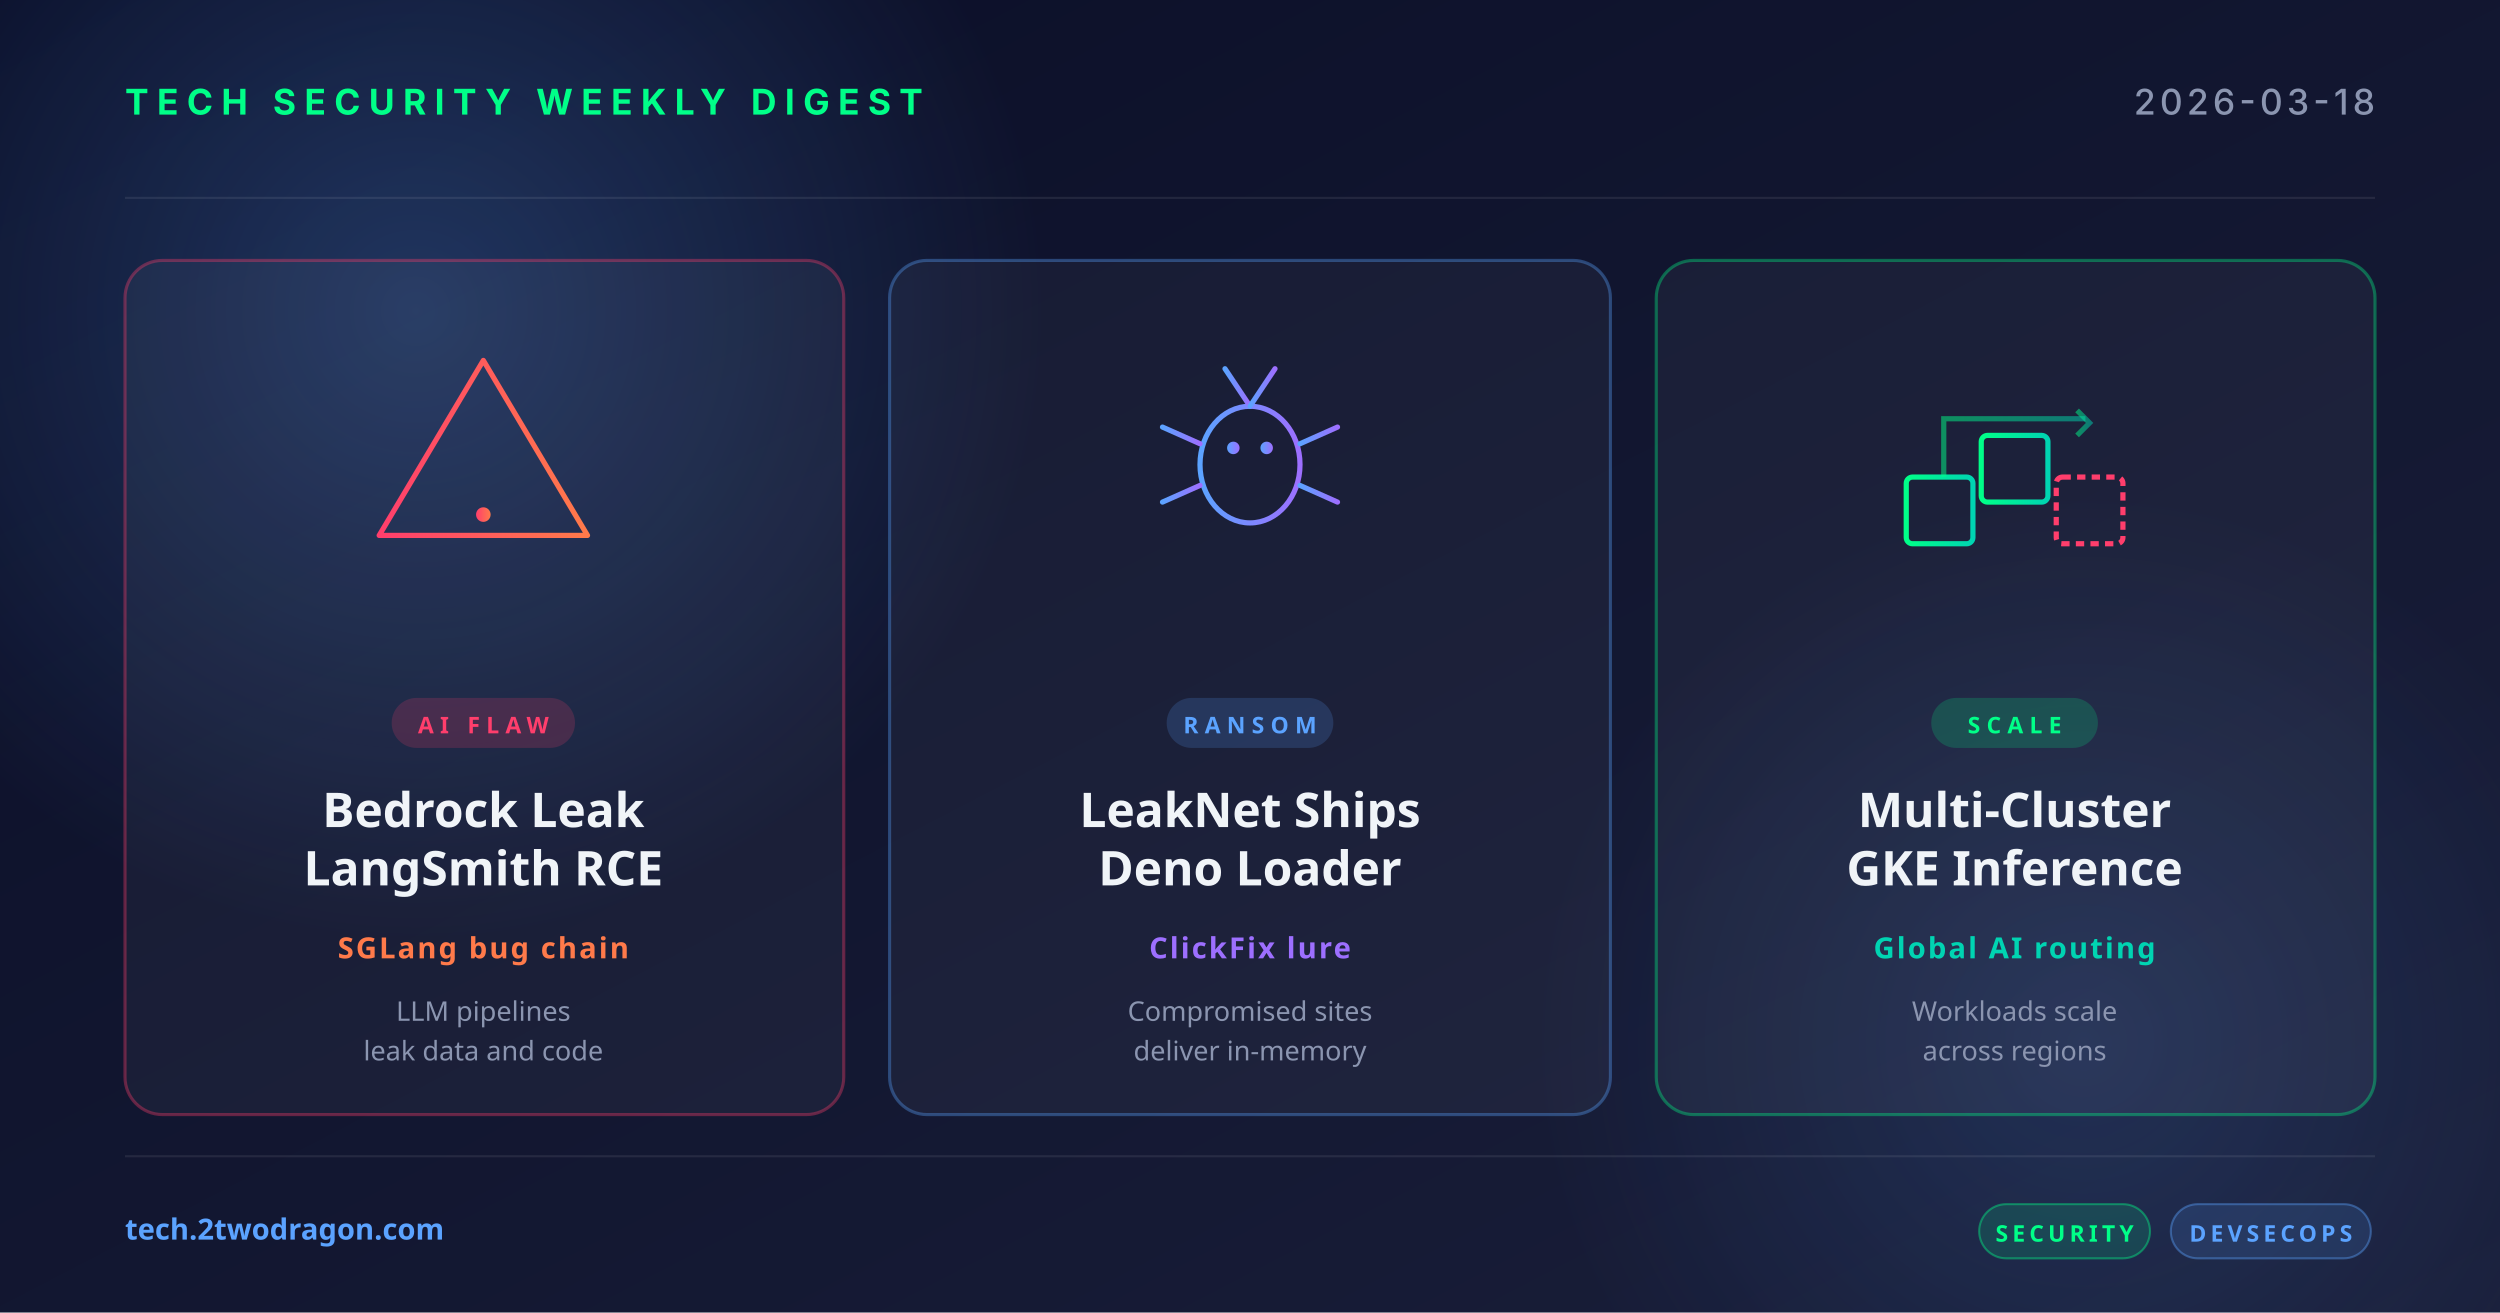
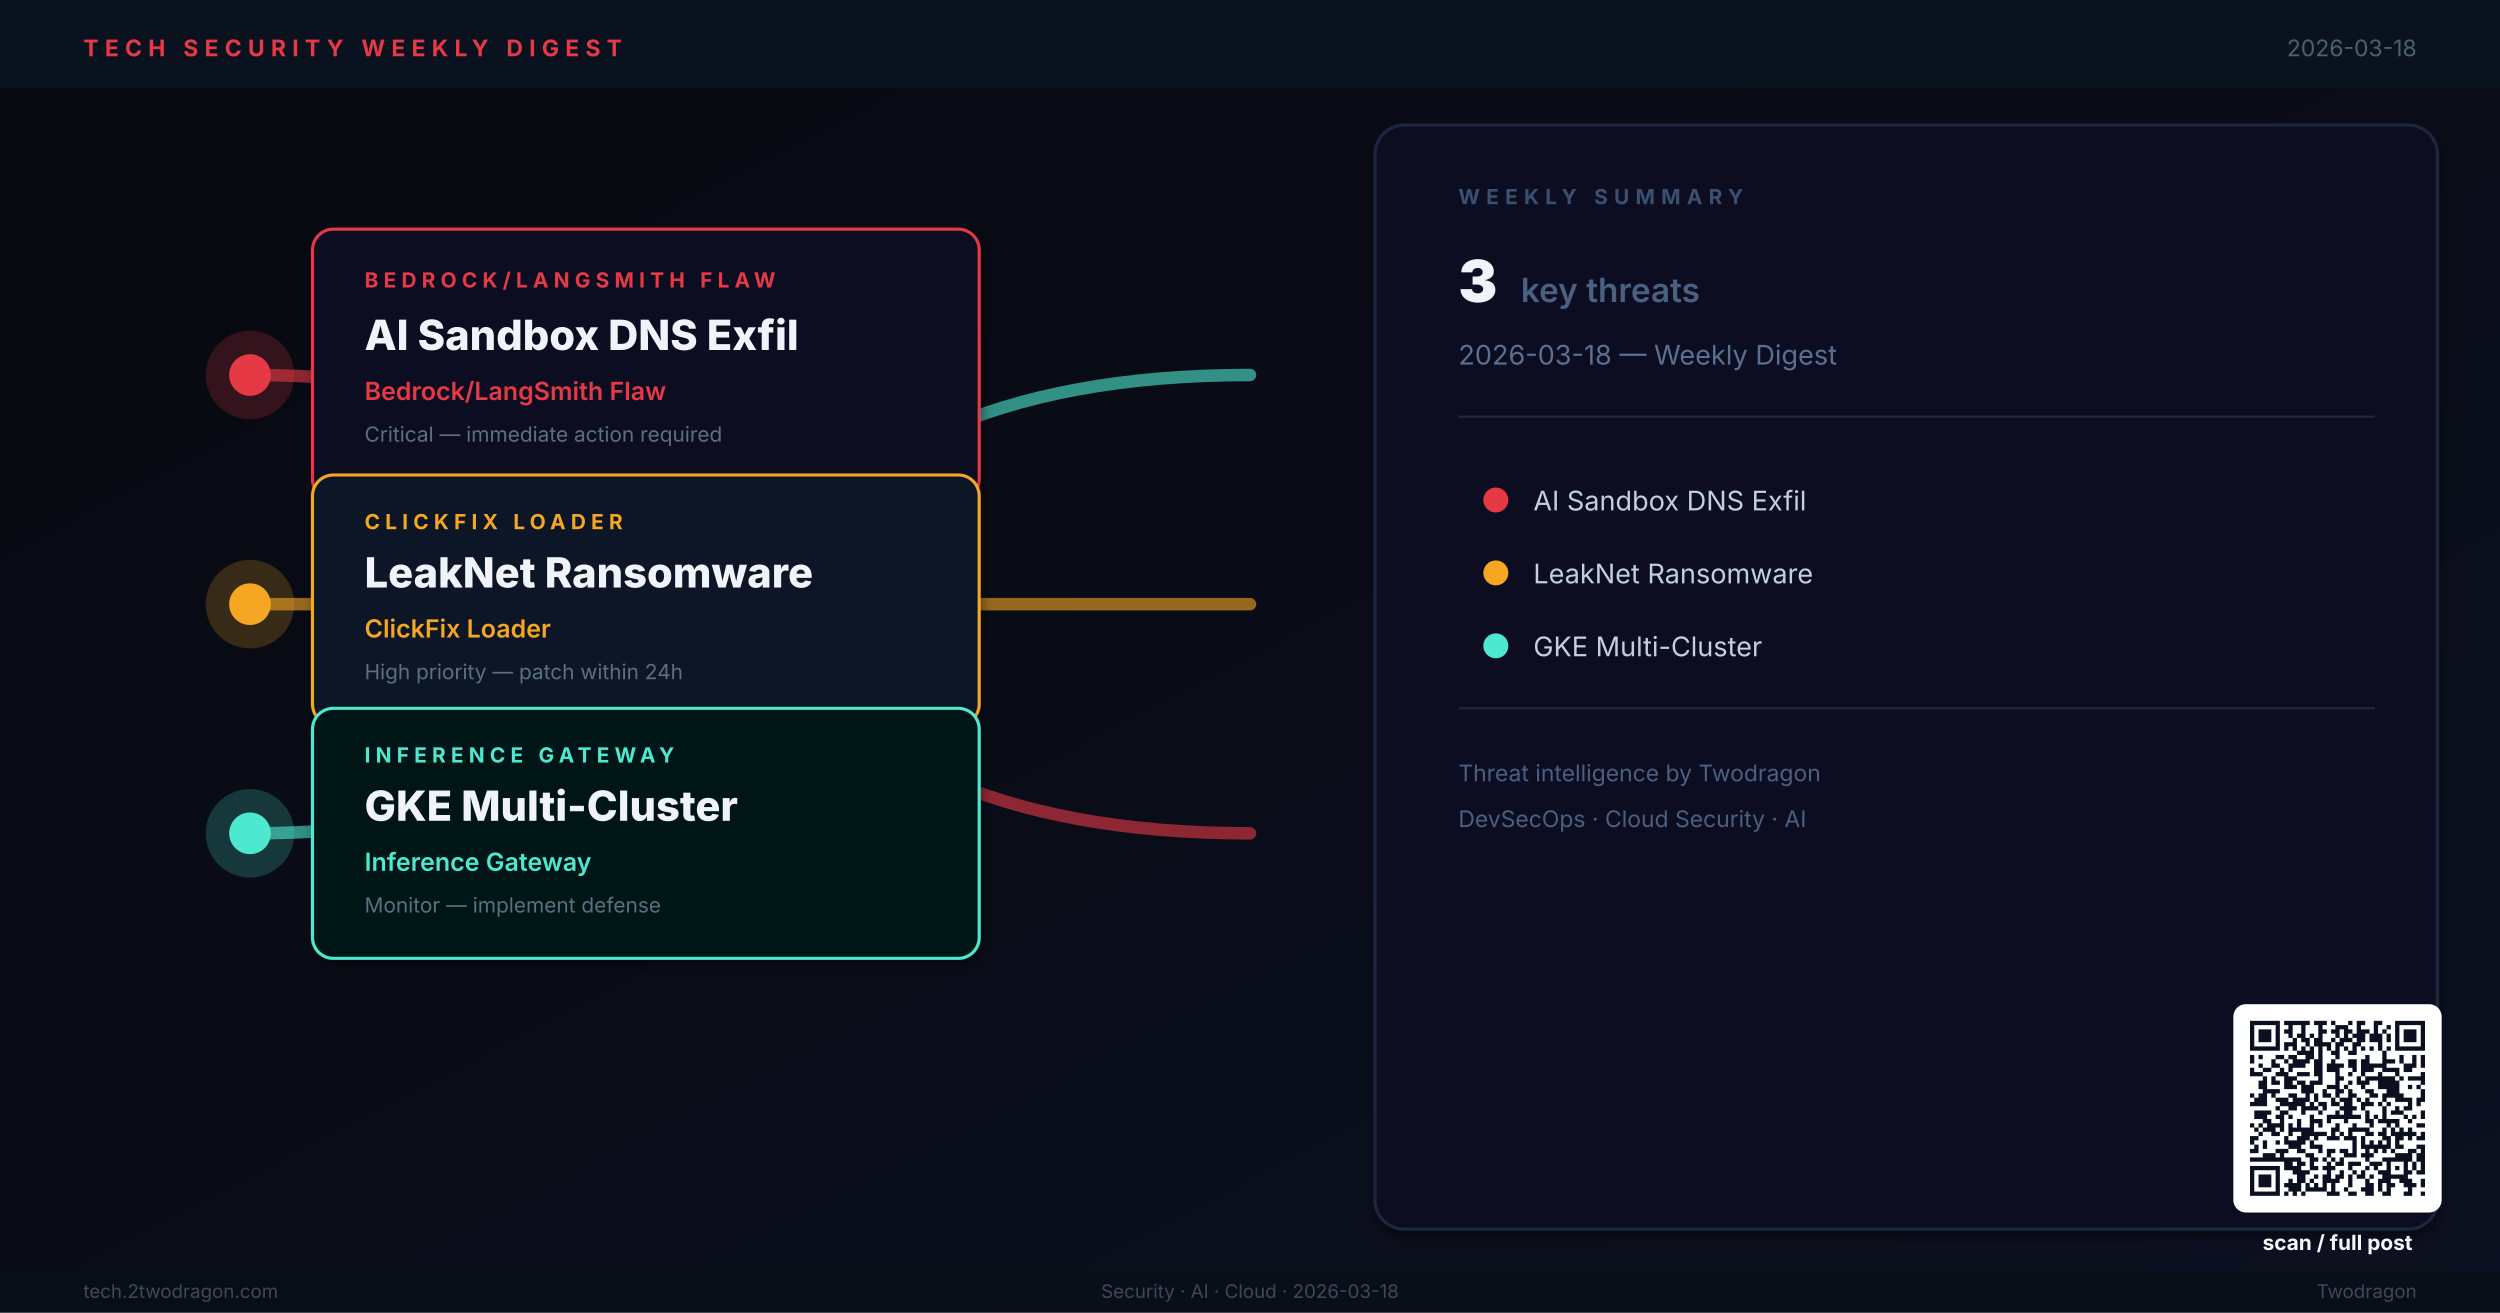
- <svg xmlns="http://www.w3.org/2000/svg" width="1200" height="630" viewBox="0 0 1200 630">
+ <svg xmlns="http://www.w3.org/2000/svg" viewBox="0 0 1200 630" width="1200" height="630" role="img" aria-label="Weekly digest cover: AI Sandbox DNS Exfil, LeakNet Ransomware, GKE Multi-Cluster">
  <defs>
-     <linearGradient id="bg" x1="0" y1="0" x2="1" y2="1">
-       <stop offset="0" stop-color="#0a0e27" />
-       <stop offset="1" stop-color="#1a1f3a" />
+     <linearGradient id="bg" x1="0%" y1="0%" x2="100%" y2="100%">
+       <stop offset="0%" stop-color="#07090F" />
+       <stop offset="100%" stop-color="#0C1020" />
    </linearGradient>
-     <linearGradient id="accentRed" x1="0" y1="0" x2="1" y2="0">
-       <stop offset="0" stop-color="#ff3e6c" />
-       <stop offset="1" stop-color="#ff7a4a" />
-     </linearGradient>
-     <linearGradient id="accentBlue" x1="0" y1="0" x2="1" y2="0">
-       <stop offset="0" stop-color="#5ba3ff" />
-       <stop offset="1" stop-color="#9d6fff" />
-     </linearGradient>
-     <linearGradient id="accentGreen" x1="0" y1="0" x2="1" y2="0">
-       <stop offset="0" stop-color="#00ff88" />
-       <stop offset="1" stop-color="#00d4b2" />
-     </linearGradient>
-     <radialGradient id="glow" cx="0.5" cy="0.5" r="0.5">
-       <stop offset="0" stop-color="#5ba3ff" stop-opacity="0.25" />
-       <stop offset="1" stop-color="#5ba3ff" stop-opacity="0" />
-     </radialGradient>
+     <filter id="sh">
+       <feGaussianBlur in="SourceAlpha" stdDeviation="2.5" />
+       <feOffset dx="1" dy="3" />
+       <feComponentTransfer>
+         <feFuncA type="linear" slope="0.4" />
+       </feComponentTransfer>
+       <feMerge>
+         <feMergeNode />
+         <feMergeNode in="SourceGraphic" />
+       </feMerge>
+     </filter>
  </defs>
  <rect width="1200" height="630" fill="url(#bg)" />
-   <circle cx="200" cy="150" r="300" fill="url(#glow)" />
-   <circle cx="1000" cy="500" r="260" fill="url(#glow)" opacity="0.6" />
-   <g opacity="0.08" stroke="#ffffff" stroke-width="1">
-     <line x1="60" y1="95" x2="1140" y2="95" />
-     <line x1="60" y1="555" x2="1140" y2="555" />
+   <rect x="0" y="0" width="1200" height="42" fill="#0A1220" opacity="0.98" />
+   <text x="40" y="27" font-family="Inter,Helvetica,Arial,sans-serif" font-size="11" font-weight="700" letter-spacing="3" fill="#E63946">TECH SECURITY WEEKLY DIGEST</text>
+   <text x="1160" y="27" text-anchor="end" font-family="Inter,Helvetica,Arial,sans-serif" font-size="11" fill="#4A6070">2026-03-18</text>
+   <path d="M120,180 Q300,180 360,290 Q420,400 600,400" fill="none" stroke="#E63946" stroke-width="6" stroke-linecap="round" opacity="0.6" />
+   <path d="M120,290 L600,290" fill="none" stroke="#F5A623" stroke-width="6" stroke-linecap="round" opacity="0.6" />
+   <path d="M120,400 Q300,400 360,290 Q420,180 600,180" fill="none" stroke="#4DE8D0" stroke-width="6" stroke-linecap="round" opacity="0.6" />
+   <circle cx="120" cy="180" r="20" fill="#E63946" opacity="0.2" stroke="#E63946" stroke-width="2.5" />
+   <circle cx="120" cy="180" r="10" fill="#E63946" />
+   <rect x="150" y="110" width="320" height="130" rx="10" fill="#100A20" stroke="#E63946" stroke-width="1.5" filter="url(#sh)" />
+   <text x="175" y="138" font-family="Inter,Helvetica,Arial,sans-serif" font-size="10" font-weight="700" letter-spacing="2.5" fill="#E63946">BEDROCK/LANGSMITH FLAW</text>
+   <text x="175" y="168" font-family="Inter,Helvetica,Arial,sans-serif" font-size="20" font-weight="800" fill="#F0F4FA">AI Sandbox DNS Exfil</text>
+   <text x="175" y="192" font-family="Inter,Helvetica,Arial,sans-serif" font-size="12" font-weight="600" fill="#E63946">Bedrock/LangSmith Flaw</text>
+   <text x="175" y="212" font-family="Inter,Helvetica,Arial,sans-serif" font-size="10" fill="#5A7080">Critical — immediate action required</text>
+   <circle cx="120" cy="290" r="20" fill="#F5A623" opacity="0.2" stroke="#F5A623" stroke-width="2.5" />
+   <circle cx="120" cy="290" r="10" fill="#F5A623" />
+   <rect x="150" y="228" width="320" height="120" rx="10" fill="#0A1428" stroke="#F5A623" stroke-width="1.5" filter="url(#sh)" />
+   <text x="175" y="254" font-family="Inter,Helvetica,Arial,sans-serif" font-size="10" font-weight="700" letter-spacing="2.5" fill="#F5A623">CLICKFIX LOADER</text>
+   <text x="175" y="282" font-family="Inter,Helvetica,Arial,sans-serif" font-size="20" font-weight="800" fill="#F0F4FA">LeakNet Ransomware</text>
+   <text x="175" y="306" font-family="Inter,Helvetica,Arial,sans-serif" font-size="12" font-weight="600" fill="#F5A623">ClickFix Loader</text>
+   <text x="175" y="326" font-family="Inter,Helvetica,Arial,sans-serif" font-size="10" fill="#5A7080">High priority — patch within 24h</text>
+   <circle cx="120" cy="400" r="20" fill="#4DE8D0" opacity="0.2" stroke="#4DE8D0" stroke-width="2.5" />
+   <circle cx="120" cy="400" r="10" fill="#4DE8D0" />
+   <rect x="150" y="340" width="320" height="120" rx="10" fill="#061814" stroke="#4DE8D0" stroke-width="1.5" filter="url(#sh)" />
+   <text x="175" y="366" font-family="Inter,Helvetica,Arial,sans-serif" font-size="10" font-weight="700" letter-spacing="2.5" fill="#4DE8D0">INFERENCE GATEWAY</text>
+   <text x="175" y="394" font-family="Inter,Helvetica,Arial,sans-serif" font-size="20" font-weight="800" fill="#F0F4FA">GKE Multi-Cluster</text>
+   <text x="175" y="418" font-family="Inter,Helvetica,Arial,sans-serif" font-size="12" font-weight="600" fill="#4DE8D0">Inference Gateway</text>
+   <text x="175" y="438" font-family="Inter,Helvetica,Arial,sans-serif" font-size="10" fill="#5A7080">Monitor — implement defense</text>
+   <rect x="660" y="60" width="510" height="530" rx="14" fill="#0B1020" stroke="#1E2840" stroke-width="1.5" filter="url(#sh)" />
+   <text x="700" y="98" font-family="Inter,Helvetica,Arial,sans-serif" font-size="10" font-weight="700" letter-spacing="3" fill="#3A5070">WEEKLY SUMMARY</text>
+   <text x="700" y="145" font-family="Inter,Helvetica,Arial,sans-serif" font-size="28" font-weight="900" fill="#F0F4FA">3</text>
+   <text x="730" y="145" font-family="Inter,Helvetica,Arial,sans-serif" font-size="16" font-weight="600" fill="#4A6080"> key threats</text>
+   <text x="700" y="175" font-family="Inter,Helvetica,Arial,sans-serif" font-size="13" fill="#5A7090">2026-03-18 — Weekly Digest</text>
+   <line x1="700" y1="200" x2="1140" y2="200" stroke="#1E2840" stroke-width="1" />
+   <circle cx="718" cy="240" r="6" fill="#E63946" />
+   <text x="736" y="245" font-family="Inter,Helvetica,Arial,sans-serif" font-size="13" fill="#C0D0E0">AI Sandbox DNS Exfil</text>
+   <circle cx="718" cy="275" r="6" fill="#F5A623" />
+   <text x="736" y="280" font-family="Inter,Helvetica,Arial,sans-serif" font-size="13" fill="#C0D0E0">LeakNet Ransomware</text>
+   <circle cx="718" cy="310" r="6" fill="#4DE8D0" />
+   <text x="736" y="315" font-family="Inter,Helvetica,Arial,sans-serif" font-size="13" fill="#C0D0E0">GKE Multi-Cluster</text>
+   <line x1="700" y1="340" x2="1140" y2="340" stroke="#1E2840" stroke-width="1" />
+   <text x="700" y="375" font-family="Inter,Helvetica,Arial,sans-serif" font-size="11" fill="#4A6080">Threat intelligence by Twodragon</text>
+   <text x="700" y="397" font-family="Inter,Helvetica,Arial,sans-serif" font-size="11" fill="#4A6080">DevSecOps · Cloud Security · AI</text>
+   <rect x="0" y="610" width="1200" height="20" fill="#080E18" opacity="0.95" />
+   <text x="40" y="623" font-family="Inter,Helvetica,Arial,sans-serif" font-size="9" fill="#3A4A5A">tech.2twodragon.com</text>
+   <text x="600" y="623" text-anchor="middle" font-family="Inter,Helvetica,Arial,sans-serif" font-size="9" fill="#3A4A5A">Security · AI · Cloud · 2026-03-18</text>
+   <text x="1160" y="623" text-anchor="end" font-family="Inter,Helvetica,Arial,sans-serif" font-size="9" fill="#3A4A5A">Twodragon</text>
+   <g transform="translate(1080,490)">
+     <rect x="-8" y="-8" width="100" height="100" rx="6" fill="#FFFFFF" />
+     <g transform="scale(2.04878)" fill="#0A1020">
+       <path d="M0 0h7v1h-7zM8 0h6v1h-6zM15 0h3v1h-3zM19 0h1v1h-1zM23 0h1v1h-1zM25 0h2v1h-2zM29 0h2v1h-2zM34 0h7v1h-7zM0 1h1v1h-1zM6 1h1v1h-1zM9 1h1v1h-1zM12 1h1v1h-1zM16 1h1v1h-1zM20 1h3v1h-3zM25 1h1v1h-1zM29 1h1v1h-1zM32 1h1v1h-1zM34 1h1v1h-1zM40 1h1v1h-1zM0 2h1v1h-1zM2 2h3v1h-3zM6 2h1v1h-1zM8 2h2v1h-2zM12 2h1v1h-1zM16 2h2v1h-2zM19 2h2v1h-2zM22 2h2v1h-2zM25 2h3v1h-3zM29 2h1v1h-1zM31 2h1v1h-1zM34 2h1v1h-1zM36 2h3v1h-3zM40 2h1v1h-1zM0 3h1v1h-1zM2 3h3v1h-3zM6 3h1v1h-1zM9 3h1v1h-1zM11 3h2v1h-2zM14 3h1v1h-1zM16 3h1v1h-1zM20 3h1v1h-1zM22 3h1v1h-1zM24 3h3v1h-3zM28 3h3v1h-3zM32 3h1v1h-1zM34 3h1v1h-1zM36 3h3v1h-3zM40 3h1v1h-1zM0 4h1v1h-1zM2 4h3v1h-3zM6 4h1v1h-1zM10 4h1v1h-1zM12 4h2v1h-2zM15 4h2v1h-2zM19 4h1v1h-1zM21 4h3v1h-3zM25 4h2v1h-2zM28 4h3v1h-3zM32 4h1v1h-1zM34 4h1v1h-1zM36 4h3v1h-3zM40 4h1v1h-1zM0 5h1v1h-1zM6 5h1v1h-1zM8 5h3v1h-3zM13 5h1v1h-1zM15 5h4v1h-4zM20 5h2v1h-2zM24 5h2v1h-2zM30 5h1v1h-1zM34 5h1v1h-1zM40 5h1v1h-1zM0 6h7v1h-7zM8 6h1v1h-1zM10 6h1v1h-1zM12 6h1v1h-1zM14 6h1v1h-1zM16 6h1v1h-1zM18 6h1v1h-1zM20 6h1v1h-1zM22 6h1v1h-1zM24 6h1v1h-1zM26 6h1v1h-1zM28 6h1v1h-1zM30 6h1v1h-1zM32 6h1v1h-1zM34 6h7v1h-7zM11 7h4v1h-4zM16 7h1v1h-1zM19 7h2v1h-2zM23 7h2v1h-2zM31 7h1v1h-1zM0 8h1v1h-1zM2 8h1v1h-1zM6 8h2v1h-2zM9 8h2v1h-2zM13 8h2v1h-2zM16 8h1v1h-1zM20 8h1v1h-1zM27 8h1v1h-1zM31 8h1v1h-1zM35 8h1v1h-1zM38 8h1v1h-1zM40 8h1v1h-1zM0 9h1v1h-1zM5 9h1v1h-1zM8 9h1v1h-1zM10 9h4v1h-4zM15 9h2v1h-2zM19 9h1v1h-1zM23 9h2v1h-2zM26 9h2v1h-2zM31 9h3v1h-3zM35 9h1v1h-1zM38 9h1v1h-1zM40 9h1v1h-1zM2 10h1v1h-1zM5 10h2v1h-2zM9 10h4v1h-4zM15 10h2v1h-2zM18 10h4v1h-4zM23 10h2v1h-2zM26 10h6v1h-6zM36 10h3v1h-3zM40 10h1v1h-1zM0 11h1v1h-1zM3 11h2v1h-2zM7 11h1v1h-1zM9 11h1v1h-1zM15 11h2v1h-2zM18 11h3v1h-3zM24 11h1v1h-1zM26 11h3v1h-3zM31 11h4v1h-4zM36 11h2v1h-2zM0 12h3v1h-3zM6 12h3v1h-3zM11 12h3v1h-3zM15 12h2v1h-2zM20 12h1v1h-1zM23 12h1v1h-1zM26 12h1v1h-1zM30 12h1v1h-1zM34 12h1v1h-1zM40 12h1v1h-1zM3 13h1v1h-1zM5 13h1v1h-1zM8 13h3v1h-3zM16 13h1v1h-1zM20 13h2v1h-2zM25 13h1v1h-1zM27 13h7v1h-7zM35 13h1v1h-1zM37 13h4v1h-4zM2 14h2v1h-2zM5 14h2v1h-2zM8 14h2v1h-2zM11 14h2v1h-2zM14 14h3v1h-3zM20 14h1v1h-1zM23 14h1v1h-1zM25 14h3v1h-3zM30 14h5v1h-5zM40 14h1v1h-1zM2 15h2v1h-2zM8 15h3v1h-3zM12 15h3v1h-3zM18 15h3v1h-3zM22 15h1v1h-1zM26 15h1v1h-1zM30 15h5v1h-5zM37 15h1v1h-1zM39 15h1v1h-1zM3 16h4v1h-4zM12 16h3v1h-3zM17 16h1v1h-1zM20 16h2v1h-2zM23 16h1v1h-1zM27 16h2v1h-2zM32 16h3v1h-3zM40 16h1v1h-1zM0 17h1v1h-1zM2 17h2v1h-2zM5 17h1v1h-1zM9 17h2v1h-2zM13 17h1v1h-1zM15 17h1v1h-1zM17 17h2v1h-2zM20 17h1v1h-1zM23 17h2v1h-2zM28 17h2v1h-2zM31 17h5v1h-5zM40 17h1v1h-1zM1 18h3v1h-3zM6 18h3v1h-3zM10 18h4v1h-4zM15 18h1v1h-1zM19 18h1v1h-1zM21 18h3v1h-3zM25 18h1v1h-1zM27 18h1v1h-1zM31 18h1v1h-1zM34 18h4v1h-4zM39 18h2v1h-2zM0 19h4v1h-4zM7 19h6v1h-6zM14 19h1v1h-1zM16 19h2v1h-2zM19 19h2v1h-2zM22 19h2v1h-2zM26 19h3v1h-3zM30 19h1v1h-1zM32 19h1v1h-1zM37 19h1v1h-1zM39 19h1v1h-1zM6 20h1v1h-1zM9 20h2v1h-2zM12 20h4v1h-4zM17 20h1v1h-1zM21 20h4v1h-4zM26 20h1v1h-1zM31 20h1v1h-1zM34 20h1v1h-1zM36 20h2v1h-2zM1 21h4v1h-4zM7 21h2v1h-2zM12 21h1v1h-1zM16 21h1v1h-1zM20 21h1v1h-1zM22 21h2v1h-2zM27 21h1v1h-1zM31 21h1v1h-1zM33 21h3v1h-3zM40 21h1v1h-1zM1 22h3v1h-3zM6 22h2v1h-2zM9 22h1v1h-1zM14 22h1v1h-1zM18 22h8v1h-8zM27 22h1v1h-1zM29 22h1v1h-1zM31 22h1v1h-1zM36 22h1v1h-1zM38 22h1v1h-1zM40 22h1v1h-1zM3 23h2v1h-2zM7 23h1v1h-1zM11 23h1v1h-1zM14 23h3v1h-3zM18 23h1v1h-1zM22 23h1v1h-1zM27 23h2v1h-2zM30 23h5v1h-5zM37 23h1v1h-1zM0 24h1v1h-1zM2 24h1v1h-1zM4 24h4v1h-4zM9 24h1v1h-1zM11 24h1v1h-1zM14 24h1v1h-1zM16 24h1v1h-1zM20 24h1v1h-1zM24 24h1v1h-1zM28 24h1v1h-1zM32 24h1v1h-1zM34 24h1v1h-1zM39 24h2v1h-2zM1 25h1v1h-1zM3 25h3v1h-3zM7 25h1v1h-1zM9 25h6v1h-6zM19 25h2v1h-2zM23 25h5v1h-5zM31 25h1v1h-1zM33 25h1v1h-1zM35 25h1v1h-1zM37 25h1v1h-1zM2 26h1v1h-1zM5 26h2v1h-2zM9 26h1v1h-1zM12 26h6v1h-6zM19 26h1v1h-1zM21 26h1v1h-1zM23 26h1v1h-1zM27 26h2v1h-2zM30 26h2v1h-2zM33 26h6v1h-6zM40 26h1v1h-1zM0 27h2v1h-2zM8 27h1v1h-1zM11 27h3v1h-3zM15 27h1v1h-1zM18 27h3v1h-3zM22 27h3v1h-3zM26 27h1v1h-1zM31 27h2v1h-2zM34 27h2v1h-2zM37 27h1v1h-1zM39 27h2v1h-2zM0 28h1v1h-1zM3 28h1v1h-1zM6 28h1v1h-1zM8 28h5v1h-5zM14 28h1v1h-1zM24 28h1v1h-1zM26 28h1v1h-1zM28 28h1v1h-1zM30 28h1v1h-1zM32 28h1v1h-1zM34 28h1v1h-1zM1 29h1v1h-1zM3 29h1v1h-1zM9 29h3v1h-3zM14 29h3v1h-3zM24 29h1v1h-1zM26 29h7v1h-7zM34 29h2v1h-2zM39 29h2v1h-2zM0 30h2v1h-2zM6 30h3v1h-3zM11 30h2v1h-2zM16 30h1v1h-1zM18 30h2v1h-2zM21 30h2v1h-2zM24 30h1v1h-1zM27 30h1v1h-1zM29 30h1v1h-1zM31 30h1v1h-1zM33 30h1v1h-1zM37 30h2v1h-2zM40 30h1v1h-1zM3 31h3v1h-3zM7 31h1v1h-1zM13 31h2v1h-2zM18 31h1v1h-1zM22 31h3v1h-3zM26 31h3v1h-3zM34 31h4v1h-4zM39 31h2v1h-2zM0 32h12v1h-12zM14 32h2v1h-2zM17 32h1v1h-1zM19 32h1v1h-1zM21 32h1v1h-1zM27 32h1v1h-1zM31 32h7v1h-7zM39 32h2v1h-2zM8 33h2v1h-2zM11 33h2v1h-2zM14 33h1v1h-1zM18 33h1v1h-1zM20 33h2v1h-2zM23 33h3v1h-3zM28 33h3v1h-3zM32 33h1v1h-1zM36 33h1v1h-1zM38 33h1v1h-1zM40 33h1v1h-1zM0 34h7v1h-7zM8 34h4v1h-4zM14 34h2v1h-2zM17 34h3v1h-3zM23 34h1v1h-1zM27 34h1v1h-1zM29 34h1v1h-1zM32 34h1v1h-1zM34 34h1v1h-1zM36 34h1v1h-1zM38 34h1v1h-1zM40 34h1v1h-1zM0 35h1v1h-1zM6 35h1v1h-1zM10 35h4v1h-4zM18 35h1v1h-1zM21 35h1v1h-1zM24 35h1v1h-1zM26 35h1v1h-1zM30 35h3v1h-3zM36 35h2v1h-2zM39 35h2v1h-2zM0 36h1v1h-1zM2 36h3v1h-3zM6 36h1v1h-1zM11 36h2v1h-2zM15 36h1v1h-1zM17 36h2v1h-2zM20 36h2v1h-2zM23 36h1v1h-1zM25 36h2v1h-2zM28 36h1v1h-1zM31 36h6v1h-6zM0 37h1v1h-1zM2 37h3v1h-3zM6 37h1v1h-1zM9 37h1v1h-1zM11 37h2v1h-2zM14 37h1v1h-1zM17 37h4v1h-4zM23 37h1v1h-1zM27 37h1v1h-1zM30 37h3v1h-3zM35 37h3v1h-3zM40 37h1v1h-1zM0 38h1v1h-1zM2 38h3v1h-3zM6 38h1v1h-1zM8 38h4v1h-4zM13 38h1v1h-1zM15 38h1v1h-1zM17 38h1v1h-1zM19 38h1v1h-1zM23 38h1v1h-1zM27 38h2v1h-2zM30 38h1v1h-1zM32 38h2v1h-2zM36 38h3v1h-3zM40 38h1v1h-1zM0 39h1v1h-1zM6 39h1v1h-1zM9 39h3v1h-3zM13 39h5v1h-5zM19 39h1v1h-1zM22 39h1v1h-1zM26 39h3v1h-3zM30 39h1v1h-1zM32 39h1v1h-1zM37 39h1v1h-1zM0 40h7v1h-7zM8 40h1v1h-1zM10 40h1v1h-1zM12 40h1v1h-1zM18 40h3v1h-3zM23 40h2v1h-2zM27 40h2v1h-2zM31 40h2v1h-2zM36 40h2v1h-2zM40 40h1v1h-1z" />
+     </g>
  </g>
-   <text x="60" y="55" font-family="system-ui, -apple-system, sans-serif" font-size="17" font-weight="700" fill="#00ff88" letter-spacing="4">TECH SECURITY WEEKLY DIGEST</text>
-   <text x="1140" y="55" text-anchor="end" font-family="system-ui, -apple-system, sans-serif" font-size="17" font-weight="500" fill="#8b95b0" letter-spacing="2">2026-03-18</text>
-   <g transform="translate(60, 125)">
-     <rect width="345" height="410" rx="18" fill="rgba(255,255,255,0.04)" stroke="rgba(255,62,108,0.35)" stroke-width="1.5" />
-     <g transform="translate(172, 92)" fill="none" stroke="url(#accentRed)" stroke-width="2.5" stroke-linecap="round" stroke-linejoin="round">
-       <path d="M0,-44 L50,40 L-50,40 Z" />
-       <line x1="0" y1="-16" x2="0" y2="16" stroke-width="3.5" />
-       <circle cx="0" cy="30" r="3.5" fill="url(#accentRed)" stroke="none" />
-     </g>
-     <rect x="128" y="210" width="88" height="24" rx="12" fill="rgba(255,62,108,0.18)" />
-     <text x="172" y="227" text-anchor="middle" font-family="system-ui, sans-serif" font-size="11" font-weight="700" fill="#ff3e6c" letter-spacing="3">AI FLAW</text>
-     <text x="172" y="272" text-anchor="middle" font-family="system-ui, sans-serif" font-size="23" font-weight="700" fill="#f0f4f8">Bedrock Leak</text>
-     <text x="172" y="300" text-anchor="middle" font-family="system-ui, sans-serif" font-size="23" font-weight="700" fill="#f0f4f8">LangSmith RCE</text>
-     <text x="172" y="335" text-anchor="middle" font-family="system-ui, sans-serif" font-size="14" font-weight="600" fill="#ff7a4a" letter-spacing="1">SGLang bug chain</text>
-     <text x="172" y="365" text-anchor="middle" font-family="system-ui, sans-serif" font-size="13" fill="#8b95b0">LLM pipelines</text>
-     <text x="172" y="384" text-anchor="middle" font-family="system-ui, sans-serif" font-size="13" fill="#8b95b0">leak data and code</text>
-   </g>
-   <g transform="translate(427, 125)">
-     <rect width="346" height="410" rx="18" fill="rgba(255,255,255,0.04)" stroke="rgba(91,163,255,0.35)" stroke-width="1.5" />
-     <g transform="translate(173, 92)" fill="none" stroke="url(#accentBlue)" stroke-width="2.5" stroke-linecap="round">
-       <ellipse cx="0" cy="6" rx="24" ry="28" />
-       <circle cx="-8" cy="-2" r="3" fill="url(#accentBlue)" stroke="none" />
-       <circle cx="8" cy="-2" r="3" fill="url(#accentBlue)" stroke="none" />
-       <line x1="0" y1="-22" x2="-12" y2="-40" />
-       <line x1="0" y1="-22" x2="12" y2="-40" />
-       <line x1="-24" y1="-4" x2="-42" y2="-12" />
-       <line x1="-24" y1="6" x2="-44" y2="6" />
-       <line x1="-24" y1="16" x2="-42" y2="24" />
-       <line x1="24" y1="-4" x2="42" y2="-12" />
-       <line x1="24" y1="6" x2="44" y2="6" />
-       <line x1="24" y1="16" x2="42" y2="24" />
-     </g>
-     <rect x="133" y="210" width="80" height="24" rx="12" fill="rgba(91,163,255,0.18)" />
-     <text x="173" y="227" text-anchor="middle" font-family="system-ui, sans-serif" font-size="11" font-weight="700" fill="#5ba3ff" letter-spacing="3">RANSOM</text>
-     <text x="173" y="272" text-anchor="middle" font-family="system-ui, sans-serif" font-size="23" font-weight="700" fill="#f0f4f8">LeakNet Ships</text>
-     <text x="173" y="300" text-anchor="middle" font-family="system-ui, sans-serif" font-size="23" font-weight="700" fill="#f0f4f8">Deno Loader</text>
-     <text x="173" y="335" text-anchor="middle" font-family="system-ui, sans-serif" font-size="14" font-weight="600" fill="#9d6fff" letter-spacing="1">ClickFix lure</text>
-     <text x="173" y="365" text-anchor="middle" font-family="system-ui, sans-serif" font-size="13" fill="#8b95b0">Compromised sites</text>
-     <text x="173" y="384" text-anchor="middle" font-family="system-ui, sans-serif" font-size="13" fill="#8b95b0">deliver in-memory</text>
-   </g>
-   <g transform="translate(795, 125)">
-     <rect width="345" height="410" rx="18" fill="rgba(255,255,255,0.04)" stroke="rgba(0,255,136,0.35)" stroke-width="1.5" />
-     <g transform="translate(172, 92)" fill="none" stroke="url(#accentGreen)" stroke-width="2.5">
-       <rect x="-52" y="12" width="32" height="32" rx="3" />
-       <rect x="-16" y="-8" width="32" height="32" rx="3" />
-       <rect x="20" y="12" width="32" height="32" rx="3" stroke="#ff3e6c" stroke-dasharray="4 3" />
-       <path d="M-34,12 L-34,-16 L34,-16" stroke-opacity="0.5" />
-       <polyline points="30,-20 36,-14 30,-8" stroke-opacity="0.5" />
-     </g>
-     <rect x="132" y="210" width="80" height="24" rx="12" fill="rgba(0,255,136,0.18)" />
-     <text x="172" y="227" text-anchor="middle" font-family="system-ui, sans-serif" font-size="11" font-weight="700" fill="#00ff88" letter-spacing="3">SCALE</text>
-     <text x="172" y="272" text-anchor="middle" font-family="system-ui, sans-serif" font-size="23" font-weight="700" fill="#f0f4f8">Multi-Cluster</text>
-     <text x="172" y="300" text-anchor="middle" font-family="system-ui, sans-serif" font-size="23" font-weight="700" fill="#f0f4f8">GKE Inference</text>
-     <text x="172" y="335" text-anchor="middle" font-family="system-ui, sans-serif" font-size="14" font-weight="600" fill="#00d4b2" letter-spacing="1">Global AI routing</text>
-     <text x="172" y="365" text-anchor="middle" font-family="system-ui, sans-serif" font-size="13" fill="#8b95b0">Workloads scale</text>
-     <text x="172" y="384" text-anchor="middle" font-family="system-ui, sans-serif" font-size="13" fill="#8b95b0">across regions</text>
-   </g>
-   <text x="60" y="595" font-family="system-ui, sans-serif" font-size="14" font-weight="600" fill="#5ba3ff">tech.2twodragon.com</text>
-   <g transform="translate(950, 578)">
-     <rect x="0" y="0" width="82" height="26" rx="13" fill="rgba(0,255,136,0.14)" stroke="rgba(0,255,136,0.4)" />
-     <text x="41" y="18" text-anchor="middle" font-family="system-ui, sans-serif" font-size="11" font-weight="700" fill="#00ff88" letter-spacing="2">SECURITY</text>
-     <rect x="92" y="0" width="96" height="26" rx="13" fill="rgba(91,163,255,0.14)" stroke="rgba(91,163,255,0.4)" />
-     <text x="140" y="18" text-anchor="middle" font-family="system-ui, sans-serif" font-size="11" font-weight="700" fill="#5ba3ff" letter-spacing="2">DEVSECOPS</text>
-   </g>
+   <text x="1122" y="600" font-family="Inter,Helvetica,Arial,sans-serif" font-size="10" font-weight="700" fill="#F5F7FA" text-anchor="middle">scan / full post</text>
</svg>
